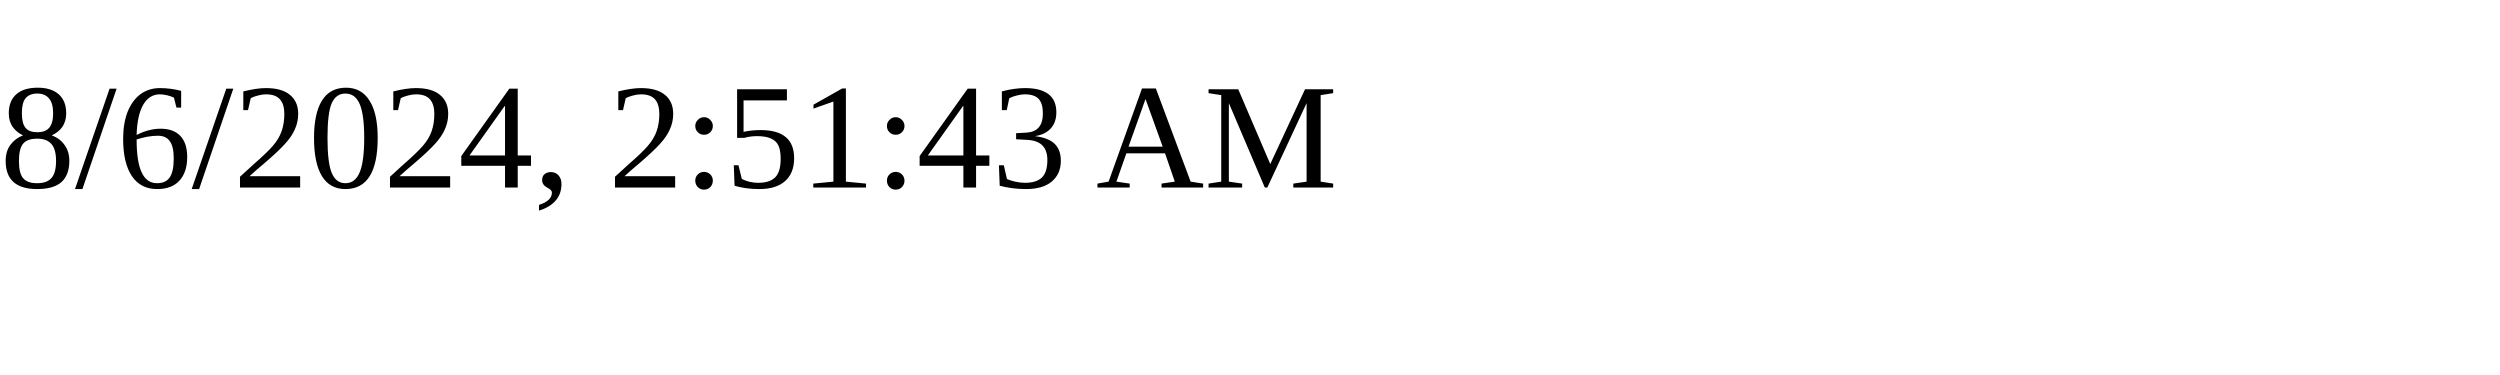
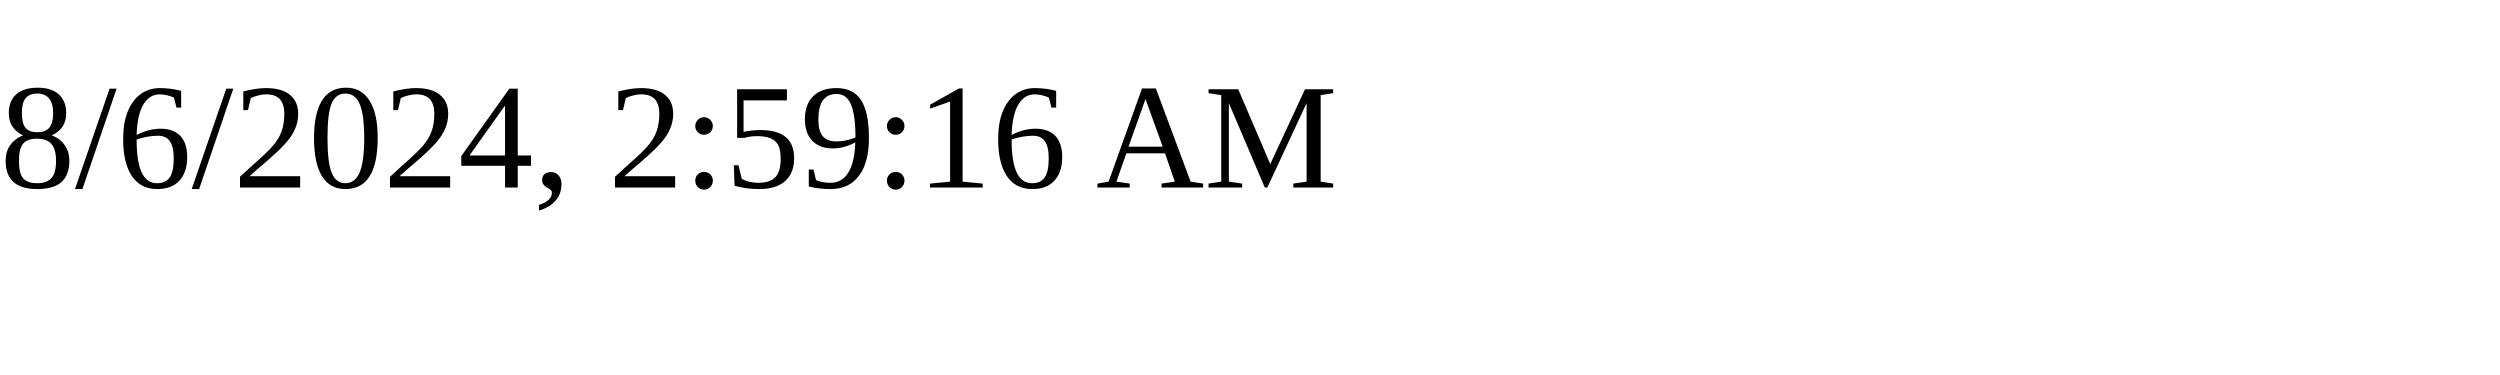
<svg xmlns="http://www.w3.org/2000/svg" height="30" width="200">
-   <text x="0" y="15">8/6/2024, 2:51:43 AM</text>
+   <text x="0" y="15">8/6/2024, 2:59:16 AM</text>
</svg>
